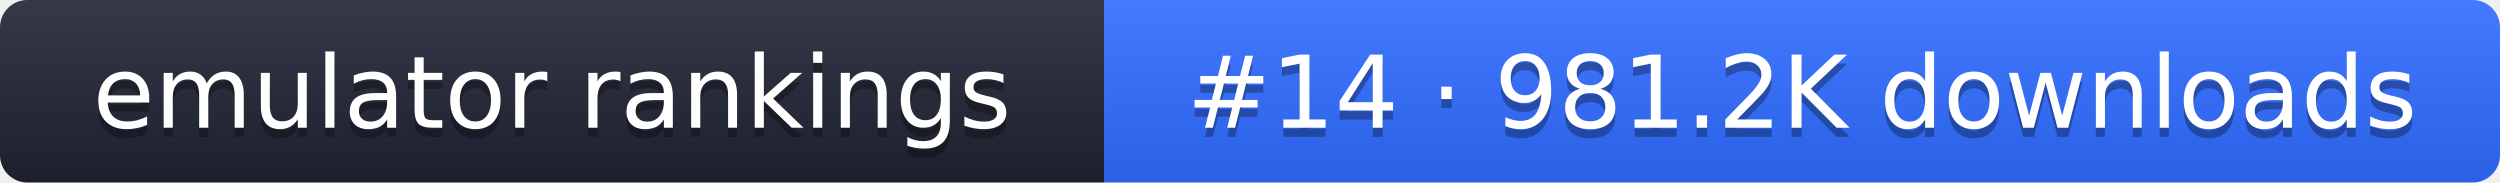
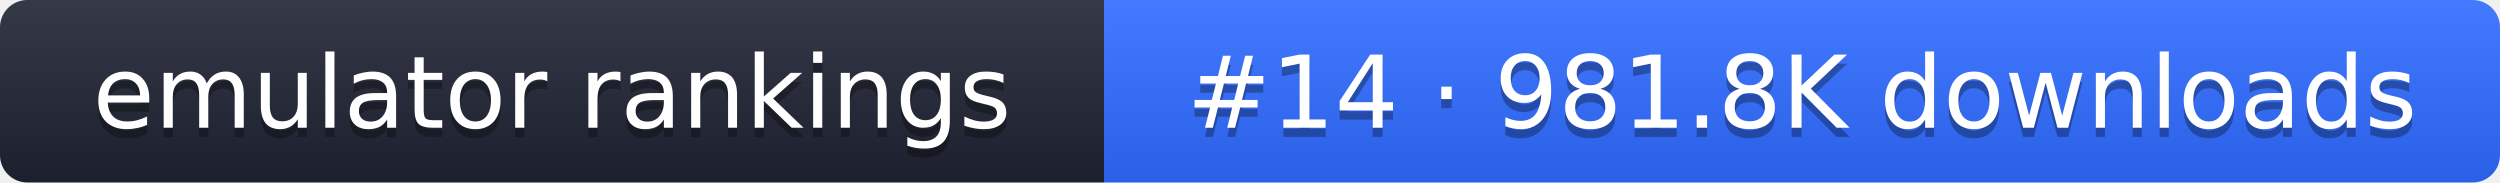
- <svg xmlns="http://www.w3.org/2000/svg" width="274" height="20" role="img" aria-label="emulator rankings: #14 · 981.2K downloads">
+ <svg xmlns="http://www.w3.org/2000/svg" width="274" height="20" role="img" aria-label="emulator rankings: #14 · 981.8K downloads">
  <linearGradient id="g" x2="0" y2="100%">
    <stop offset="0" stop-color="#fff" stop-opacity=".1" />
    <stop offset="1" stop-opacity=".1" />
  </linearGradient>
  <clipPath id="r">
    <rect width="274" height="20" rx="3" fill="#fff" />
  </clipPath>
  <g clip-path="url(#r)">
    <rect width="121" height="20" fill="#1f2433" />
    <rect x="121" width="153" height="20" fill="#2f6bff" />
    <rect width="274" height="20" fill="url(#g)" />
  </g>
  <g fill="#fff" text-anchor="middle" font-family="Verdana,DejaVu Sans,sans-serif" font-size="11">
    <text x="60.5" y="15" fill="#010101" fill-opacity=".3">emulator rankings</text>
    <text x="60.5" y="14">emulator rankings</text>
-     <text x="197.5" y="15" fill="#010101" fill-opacity=".3">#14 · 981.2K downloads</text>
-     <text x="197.5" y="14">#14 · 981.2K downloads</text>
+     <text x="197.5" y="15" fill="#010101" fill-opacity=".3">#14 · 981.8K downloads</text>
+     <text x="197.5" y="14">#14 · 981.8K downloads</text>
  </g>
</svg>
